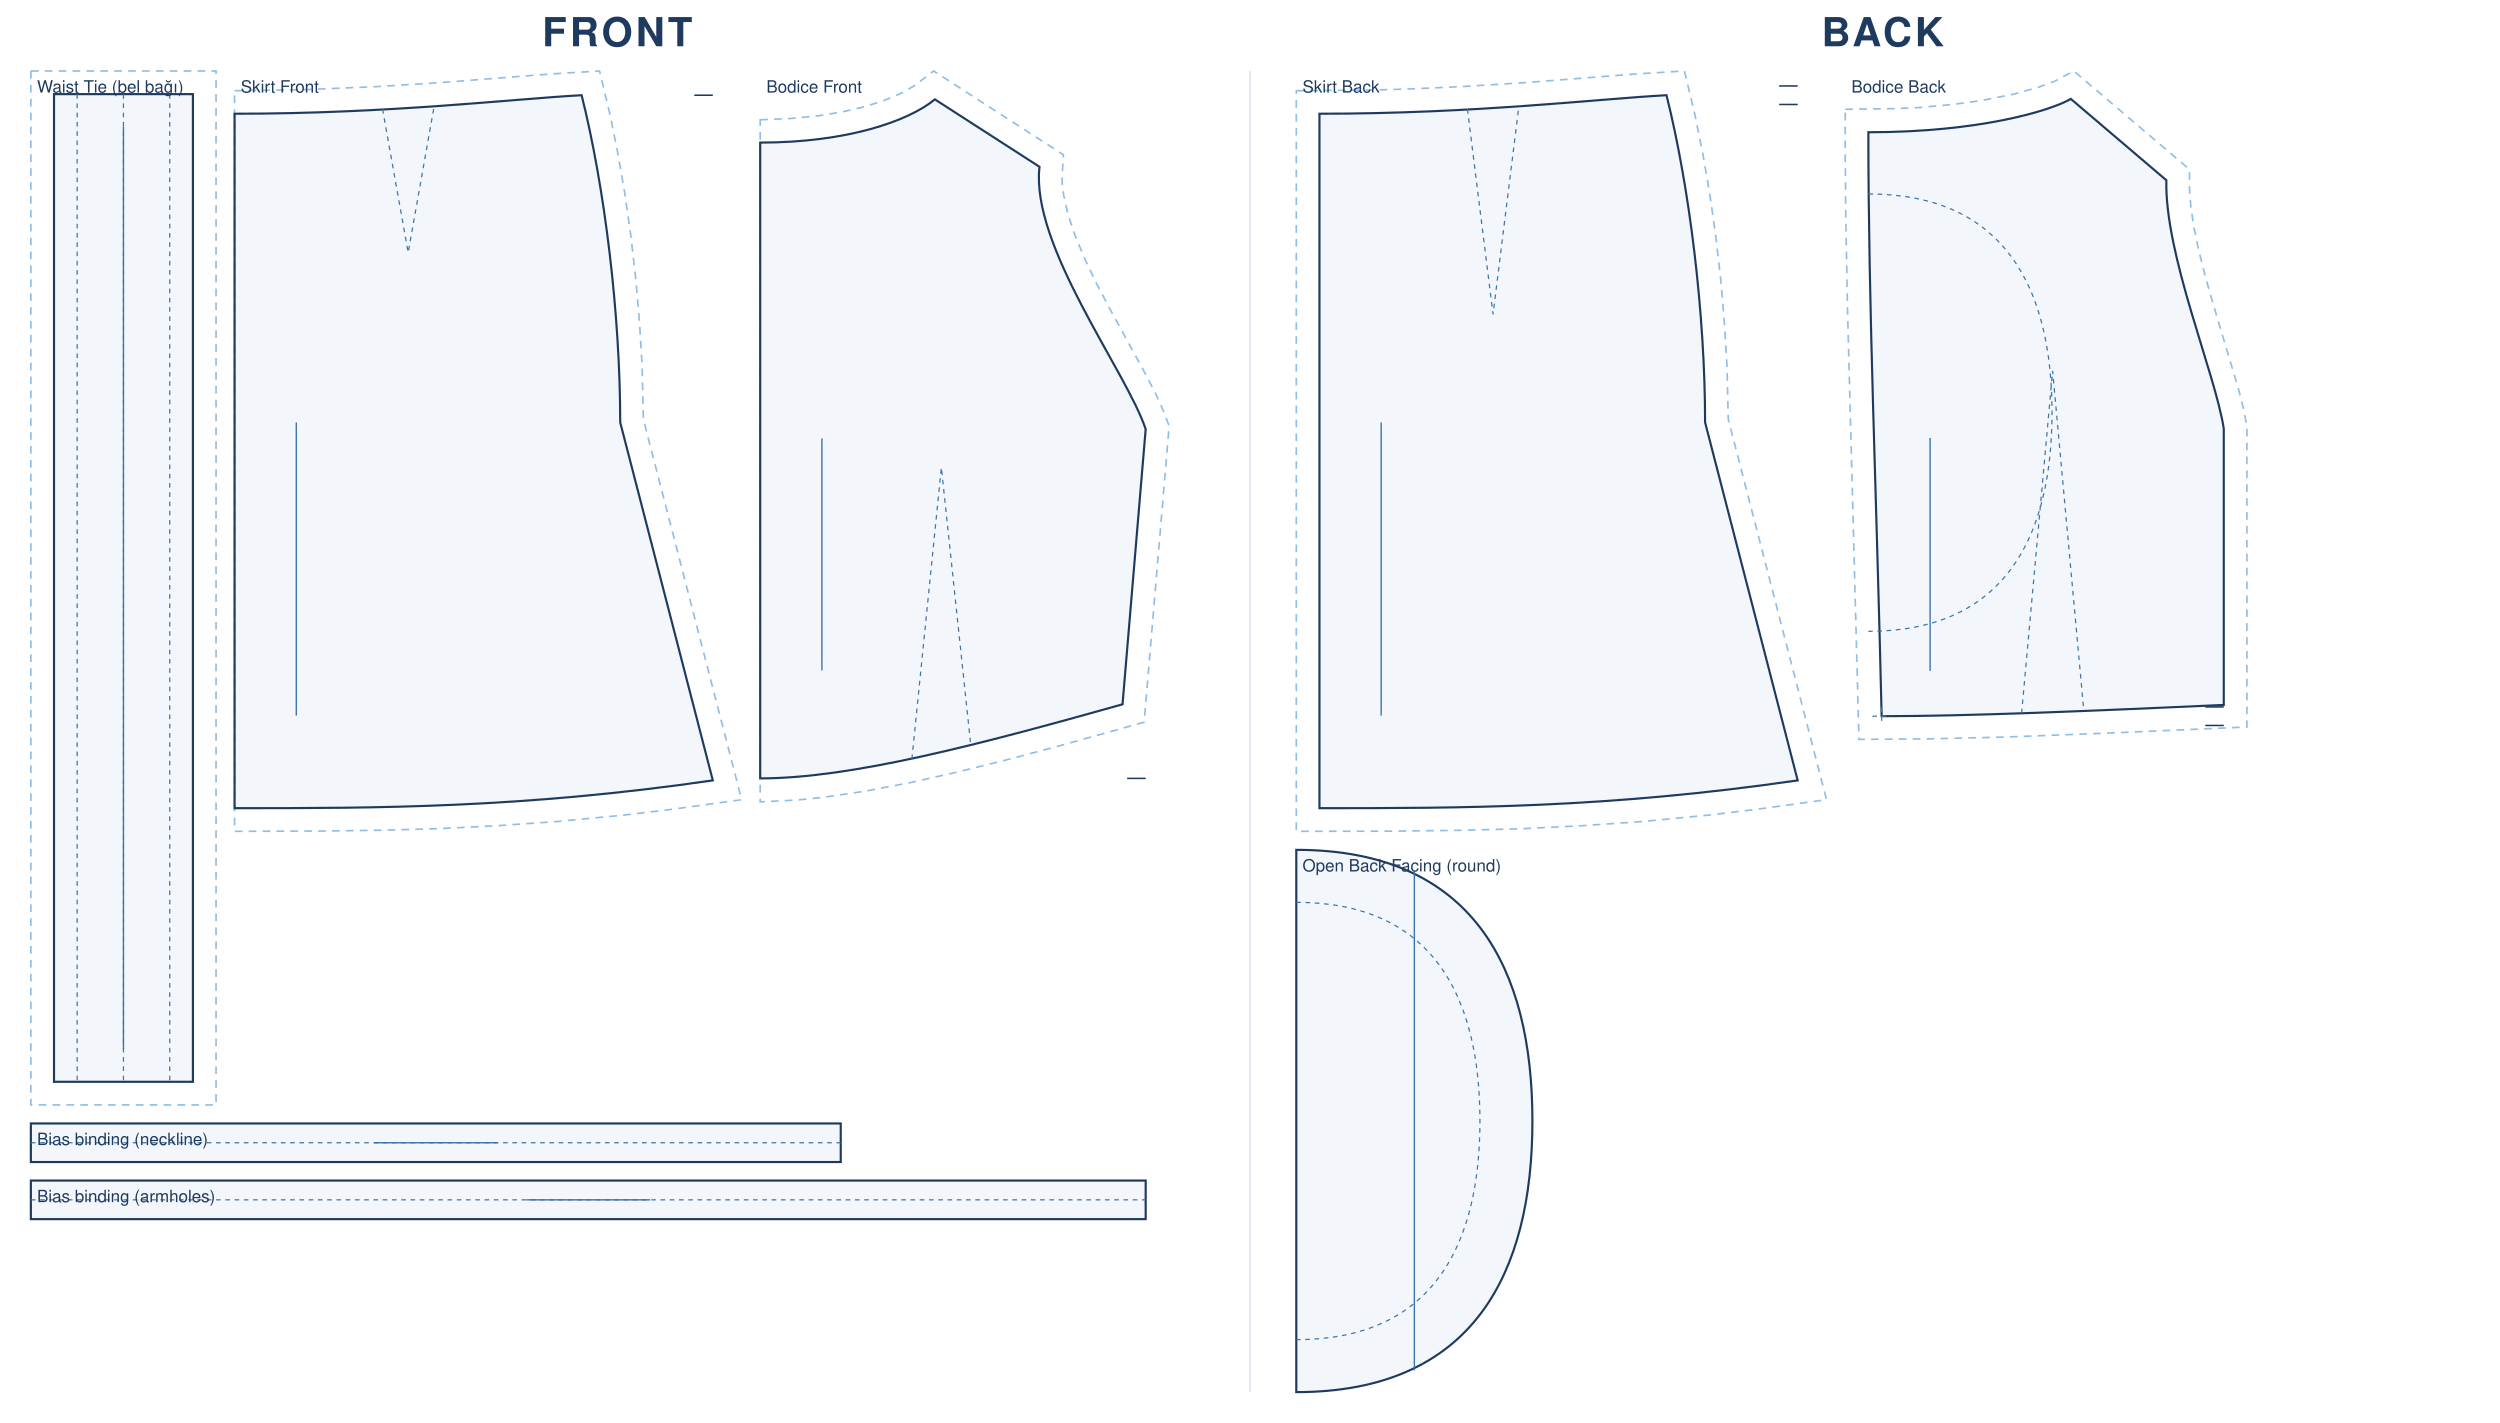
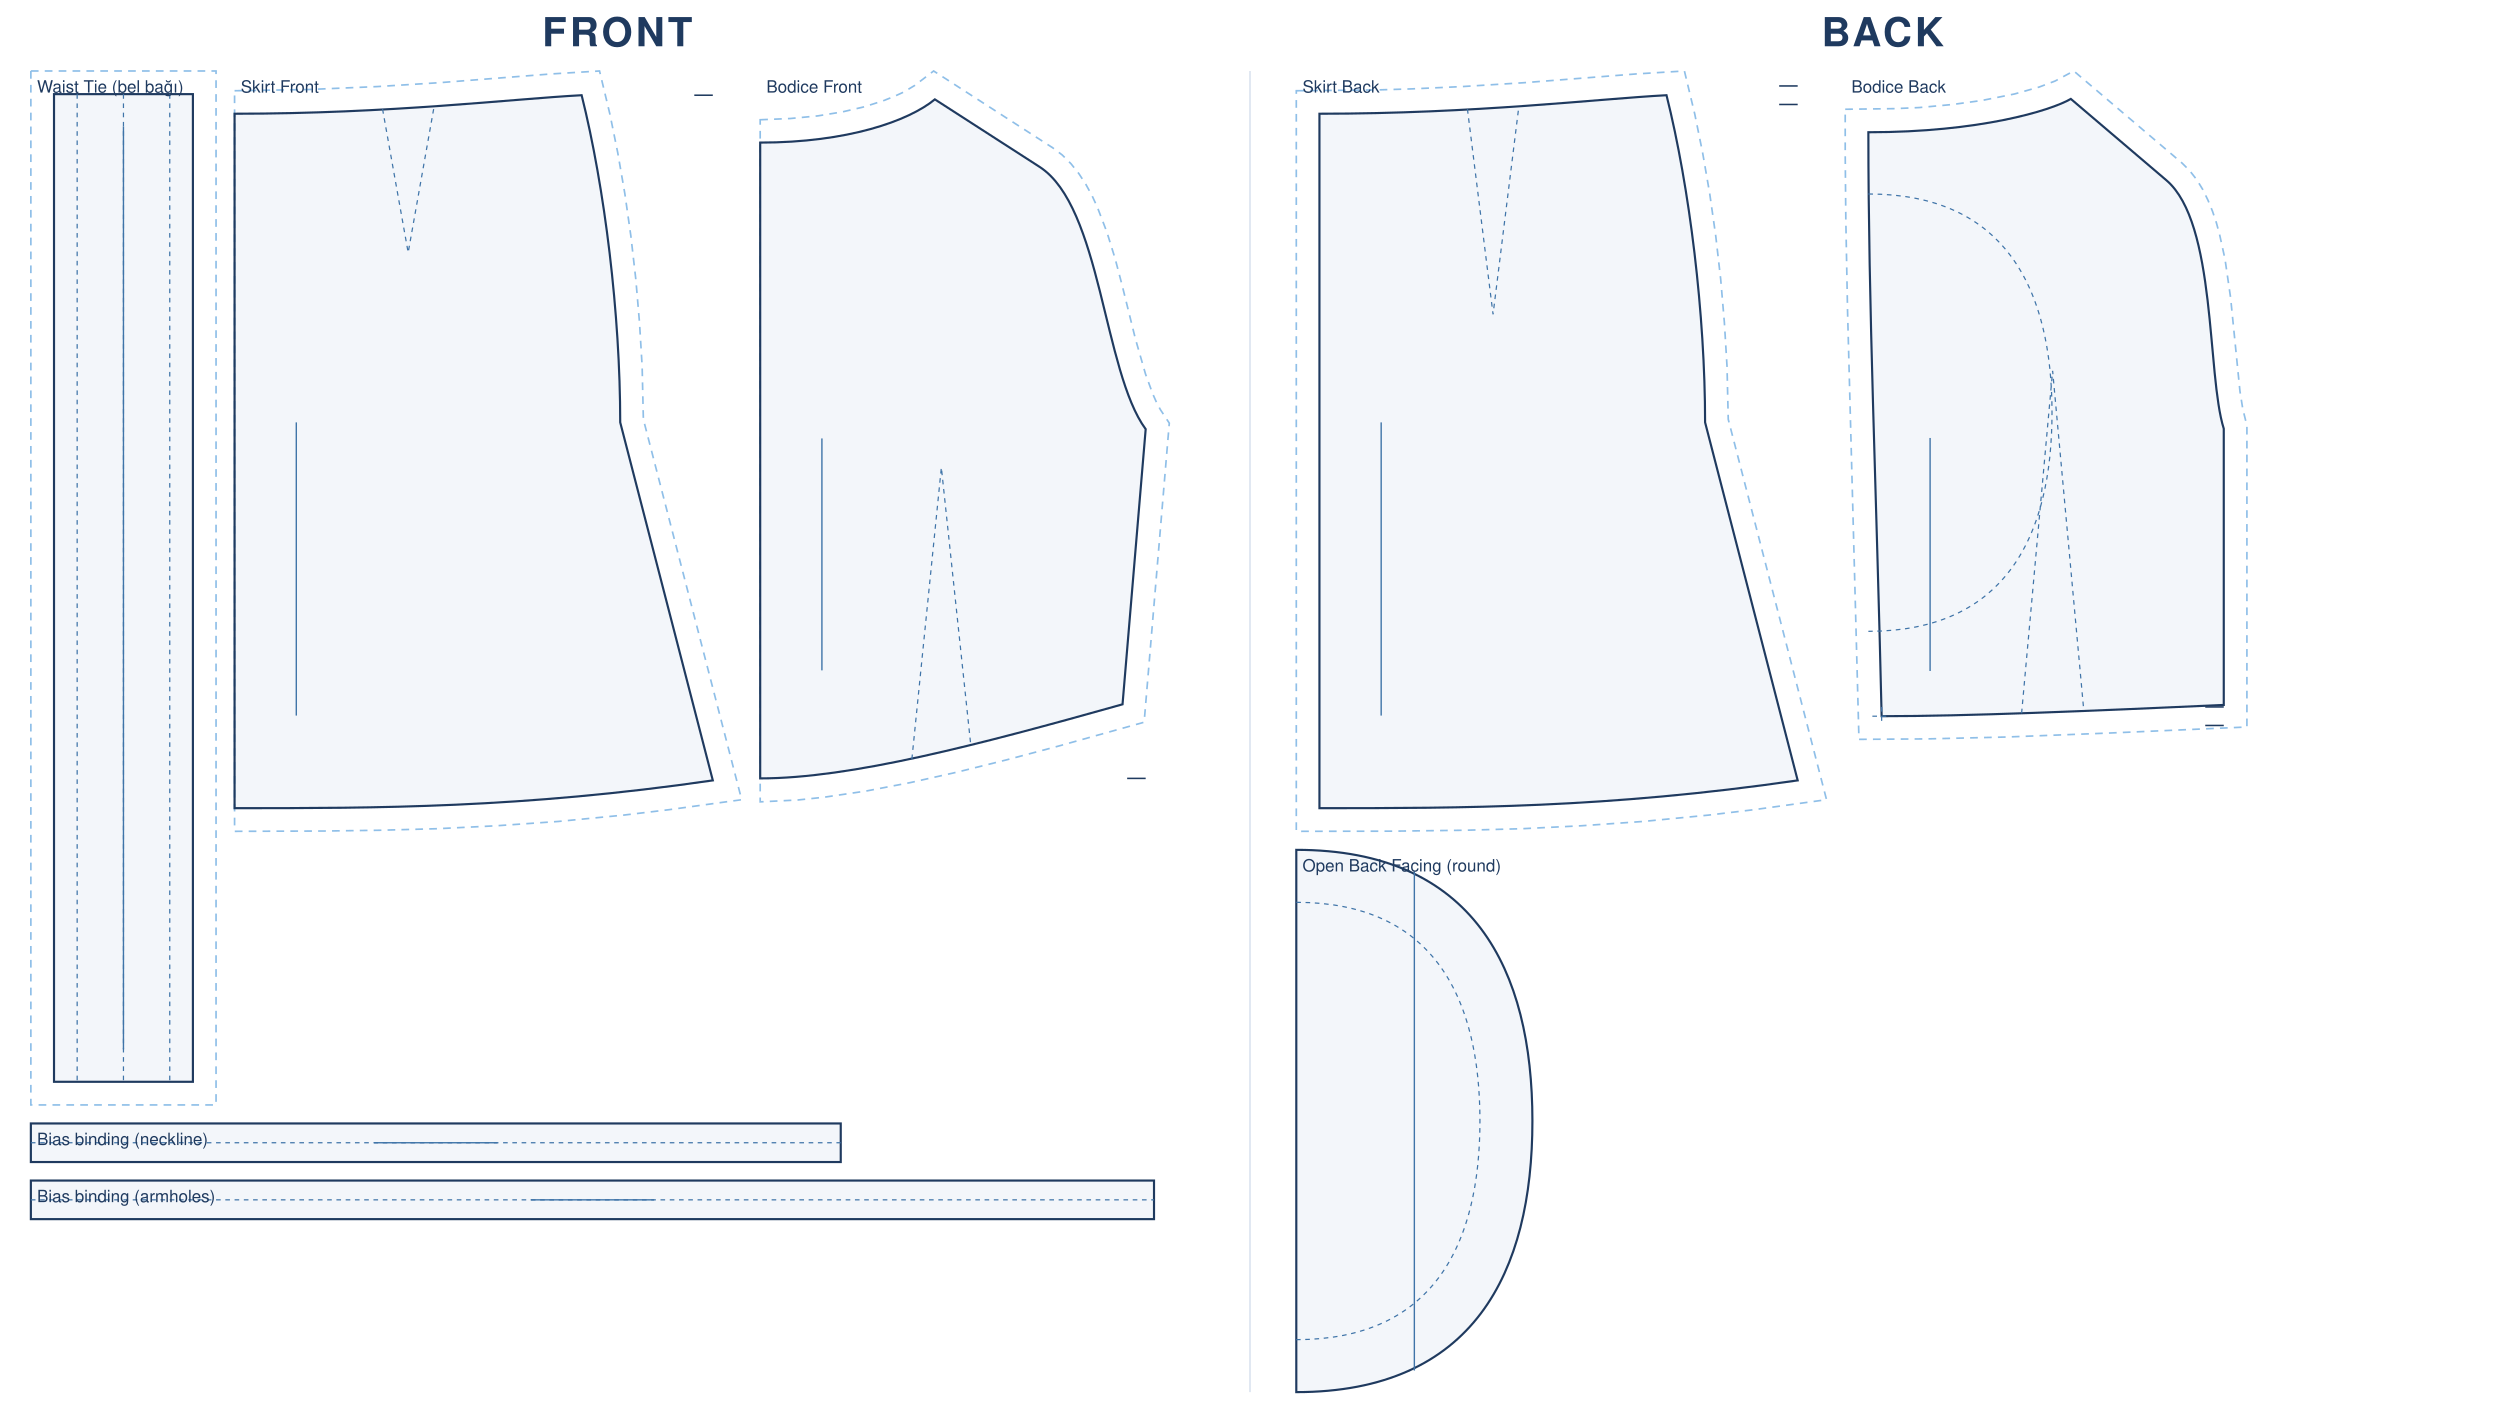
<svg xmlns="http://www.w3.org/2000/svg" viewBox="0 0 1620.0 922.1" width="100%" role="img">
  <rect width="1620.0" height="922.1" fill="#fff" />
  <text x="400.0" y="30" text-anchor="middle" font-family="Helvetica,Arial,sans-serif" font-size="26" font-weight="600" letter-spacing="2" fill="#1f3a5f">FRONT</text>
  <g transform="translate(20 46)">
    <path transform="translate(15.0 15.0)" d="M -15.0 -15.0 L 105.0 -15.0 L 105.0 655.0 L -15.0 655.0 Z" fill="none" stroke="#8fbfe8" stroke-width="1.1" stroke-dasharray="5 4" />
    <path transform="translate(15.0 15.0)" d="M 0.0 0.0 L 90.0 0.0 L 90.0 640.0 L 0.0 640.0 Z" fill="rgba(63,116,168,.06)" stroke="#1f3a5f" stroke-width="1.4" />
    <path transform="translate(15.0 15.0)" d="M 45.0 0.0 L 45.0 640.0 M 15.0 0.0 L 15.0 640.0 M 75.0 0.0 L 75.0 640.0" fill="none" stroke="#3f74a8" stroke-width="0.8" stroke-dasharray="3 3" />
    <line transform="translate(15.0 15.0)" x1="45.0" y1="21.0" x2="45.0" y2="619.0" stroke="#3f74a8" stroke-width="0.9" />
    <text transform="translate(15.0 15.0)" x="-11.0" y="-1.0" font-family="Helvetica,Arial,sans-serif" font-size="11" fill="#1f3a5f">Waist Tie (bel bağı)</text>
    <path transform="translate(132.0 27.7)" d="M 0.0 -14.9 L 48.2 -15.7 L 92.5 -17.6 L 132.5 -20.1 L 205.4 -25.8 L 236.5 -27.7 L 243.2 0.2 L 248.3 25.3 L 252.9 51.8 L 256.8 79.2 L 260.0 107.2 L 262.4 135.4 L 264.1 163.5 L 264.9 198.0 L 328.6 444.5 L 281.4 451.0 L 252.0 454.5 L 209.8 458.6 L 169.7 461.4 L 131.4 463.3 L 94.4 464.3 L 58.5 464.8 L 0.0 465.0 Z" fill="none" stroke="#8fbfe8" stroke-width="1.1" stroke-dasharray="5 4" />
    <path transform="translate(132.0 27.7)" d="M 0.0 0.0 C 101.2 0.0 179.9 -9.6 224.9 -12.0 C 239.9 48.0 249.9 130.0 249.9 200.0 L 309.9 432.0 C 185.9 450.0 93.0 450.0 0.0 450.0 L 0.0 0.0 Z" fill="rgba(63,116,168,.06)" stroke="#1f3a5f" stroke-width="1.4" />
    <path transform="translate(132.0 27.7)" d="M 95.9 -3.0 L 112.5 90.0 L 129.0 -3.0" fill="none" stroke="#3f74a8" stroke-width="0.8" stroke-dasharray="3 3" />
    <path transform="translate(132.0 27.7)" d="M 309.9 -12.0 L 297.9 -12.0" fill="none" stroke="#1f3a5f" stroke-width="1.0" />
    <line transform="translate(132.0 27.7)" x1="40.0" y1="200.0" x2="40.0" y2="390.0" stroke="#3f74a8" stroke-width="0.9" />
    <text transform="translate(132.0 27.7)" x="4.0" y="-13.7" font-family="Helvetica,Arial,sans-serif" font-size="11" fill="#1f3a5f">Skirt Front</text>
-     <path transform="translate(472.6 18.4)" d="M 0.0 13.2 L 19.5 12.4 L 37.3 10.7 L 53.3 8.1 L 67.5 4.8 L 79.7 0.9 L 86.8 -1.9 L 92.9 -4.7 L 100.1 -9.0 L 112.4 -18.4 L 196.5 35.9 L 195.6 50.4 L 195.8 55.8 L 196.6 61.8 L 199.5 74.8 L 204.3 88.9 L 210.6 103.9 L 217.9 119.2 L 225.9 134.5 L 249.8 178.2 L 256.5 191.2 L 261.9 203.3 L 265.0 211.7 L 248.8 403.6 L 192.8 419.2 L 159.6 428.0 L 127.8 435.9 L 97.4 442.7 L 68.6 448.2 L 41.4 452.2 L 24.3 454.0 L 0.0 455.2 L 0.0 43.5 Z" fill="none" stroke="#8fbfe8" stroke-width="1.1" stroke-dasharray="5 4" />
-     <path transform="translate(472.6 18.4)" d="M 0.0 28.0 C 56.6 28.0 96.2 14.0 113.2 0.0 L 181.0 43.7 C 175.0 94.7 237.4 176.3 249.8 213.7 L 234.8 392.0 C 140.8 418.4 58.7 440.0 0.0 440.0 C 0.0 275.2 0.0 151.6 0.0 28.0 Z" fill="rgba(63,116,168,.06)" stroke="#1f3a5f" stroke-width="1.4" />
+     <path transform="translate(472.6 18.4)" d="M 0.0 13.2 L 19.5 12.4 L 37.3 10.7 L 53.3 8.1 L 67.5 4.8 L 79.7 0.9 L 86.8 -1.9 L 92.9 -4.7 L 100.1 -9.0 L 112.4 -18.4 L 189.6 31.4 L 195.7 36.0 L 201.4 41.7 L 206.5 48.1 L 211.0 55.0 L 215.0 62.3 L 218.5 69.9 L 224.7 86.1 L 230.0 103.2 L 234.6 120.7 L 243.1 155.0 L 249.7 178.0 L 254.4 190.9 L 256.8 196.3 L 259.3 201.0 L 265.1 209.8 L 248.8 403.6 L 192.8 419.2 L 159.6 428.0 L 127.8 435.9 L 97.4 442.7 L 68.6 448.2 L 41.4 452.2 L 24.3 454.0 L 0.0 455.2 L 0.0 43.5 Z" fill="none" stroke="#8fbfe8" stroke-width="1.1" stroke-dasharray="5 4" />
+     <path transform="translate(472.6 18.4)" d="M 0.0 28.0 C 56.6 28.0 96.2 14.0 113.2 0.0 L 181.0 43.7 C 221.1 69.5 222.3 176.3 249.8 213.7 L 234.8 392.0 C 140.8 418.4 58.7 440.0 0.0 440.0 C 0.0 275.2 0.0 151.6 0.0 28.0 Z" fill="rgba(63,116,168,.06)" stroke="#1f3a5f" stroke-width="1.4" />
    <path transform="translate(472.6 18.4)" d="M 98.3 427.5 L 117.4 238.5 L 136.5 418.8" fill="none" stroke="#3f74a8" stroke-width="0.8" stroke-dasharray="3 3" />
    <path transform="translate(472.6 18.4)" d="M 249.8 440.0 L 237.8 440.0" fill="none" stroke="#1f3a5f" stroke-width="1.0" />
    <line transform="translate(472.6 18.4)" x1="40.0" y1="219.7" x2="40.0" y2="370.0" stroke="#3f74a8" stroke-width="0.9" />
    <text transform="translate(472.6 18.4)" x="4.0" y="-4.4" font-family="Helvetica,Arial,sans-serif" font-size="11" fill="#1f3a5f">Bodice Front</text>
    <path transform="translate(0.0 682.0)" d="M 0.0 0.0 L 524.8 0.0 L 524.8 25.0 L 0.0 25.0 Z" fill="rgba(63,116,168,.06)" stroke="#1f3a5f" stroke-width="1.4" />
    <path transform="translate(0.0 682.0)" d="M 0.0 12.5 L 524.8 12.5" fill="none" stroke="#3f74a8" stroke-width="0.8" stroke-dasharray="3 3" />
    <line transform="translate(0.0 682.0)" x1="222.4" y1="12.5" x2="302.4" y2="12.5" stroke="#3f74a8" stroke-width="0.9" />
    <text transform="translate(0.0 682.0)" x="4.0" y="14.0" font-family="Helvetica,Arial,sans-serif" font-size="11" fill="#1f3a5f">Bias binding (neckline)</text>
-     <path transform="translate(0.0 719.0)" d="M 0.0 0.0 L 722.4 0.0 L 722.4 25.0 L 0.0 25.0 Z" fill="rgba(63,116,168,.06)" stroke="#1f3a5f" stroke-width="1.4" />
-     <path transform="translate(0.0 719.0)" d="M 0.0 12.5 L 722.4 12.5" fill="none" stroke="#3f74a8" stroke-width="0.8" stroke-dasharray="3 3" />
-     <line transform="translate(0.0 719.0)" x1="321.2" y1="12.5" x2="401.2" y2="12.5" stroke="#3f74a8" stroke-width="0.9" />
+     <path transform="translate(0.0 719.0)" d="M 0.0 0.0 L 727.8 0.0 L 727.8 25.0 L 0.0 25.0 Z" fill="rgba(63,116,168,.06)" stroke="#1f3a5f" stroke-width="1.4" />
+     <path transform="translate(0.0 719.0)" d="M 0.0 12.5 L 727.8 12.5" fill="none" stroke="#3f74a8" stroke-width="0.8" stroke-dasharray="3 3" />
+     <line transform="translate(0.0 719.0)" x1="323.9" y1="12.5" x2="403.9" y2="12.5" stroke="#3f74a8" stroke-width="0.9" />
    <text transform="translate(0.0 719.0)" x="4.0" y="14.0" font-family="Helvetica,Arial,sans-serif" font-size="11" fill="#1f3a5f">Bias binding (armholes)</text>
  </g>
  <text x="1220.0" y="30" text-anchor="middle" font-family="Helvetica,Arial,sans-serif" font-size="26" font-weight="600" letter-spacing="2" fill="#1f3a5f">BACK</text>
  <g transform="translate(840 46)">
    <path transform="translate(15.0 27.7)" d="M -15.0 -14.9 L 36.5 -15.4 L 59.7 -16.1 L 92.5 -17.6 L 132.5 -20.1 L 205.4 -25.8 L 236.5 -27.7 L 243.2 0.2 L 248.3 25.3 L 252.9 51.8 L 256.8 79.2 L 260.0 107.2 L 262.4 135.4 L 264.1 163.5 L 264.9 198.0 L 328.6 444.5 L 281.4 451.0 L 252.0 454.5 L 209.8 458.6 L 169.7 461.4 L 131.4 463.3 L 94.4 464.3 L 46.7 464.9 L -15.0 465.0 Z" fill="none" stroke="#8fbfe8" stroke-width="1.1" stroke-dasharray="5 4" />
    <path transform="translate(15.0 27.7)" d="M 0.0 0.0 C 101.2 0.0 179.9 -9.6 224.9 -12.0 C 239.9 48.0 249.9 130.0 249.9 200.0 L 309.9 432.0 C 185.9 450.0 93.0 450.0 0.0 450.0 L 0.0 0.0 Z" fill="rgba(63,116,168,.06)" stroke="#1f3a5f" stroke-width="1.4" />
    <path transform="translate(15.0 27.7)" d="M 95.9 -3.0 L 112.5 130.0 L 129.0 -3.0" fill="none" stroke="#3f74a8" stroke-width="0.8" stroke-dasharray="3 3" />
    <path transform="translate(15.0 27.7)" d="M 309.9 -18.0 L 297.9 -18.0 M 309.9 -6.0 L 297.9 -6.0" fill="none" stroke="#1f3a5f" stroke-width="1.0" />
    <line transform="translate(15.0 27.7)" x1="40.0" y1="200.0" x2="40.0" y2="390.0" stroke="#3f74a8" stroke-width="0.9" />
    <text transform="translate(15.0 27.7)" x="-11.0" y="-13.7" font-family="Helvetica,Arial,sans-serif" font-size="11" fill="#1f3a5f">Skirt Back</text>
-     <path transform="translate(370.7 18.1)" d="M -15.0 6.7 L 17.0 6.3 L 32.9 5.6 L 54.6 3.6 L 73.6 1.0 L 94.7 -3.2 L 110.7 -7.7 L 121.0 -11.6 L 133.1 -18.1 L 208.1 45.7 L 208.1 58.4 L 209.0 70.3 L 211.0 83.4 L 213.9 97.3 L 217.5 111.7 L 221.5 126.4 L 240.1 188.9 L 243.1 200.7 L 245.3 212.4 L 245.3 407.0 L 156.4 410.9 L 89.1 413.5 L 38.3 414.7 L -6.1 415.0 L -13.5 136.9 L -14.6 78.7 L -15.0 35.8 Z" fill="none" stroke="#8fbfe8" stroke-width="1.1" stroke-dasharray="5 4" />
-     <path transform="translate(370.7 18.1)" d="M 0.0 21.6 C 72.2 21.6 118.1 7.6 131.2 0.0 L 193.1 52.7 C 191.9 101.0 225.0 178.3 230.3 213.7 L 230.3 392.7 C 141.6 396.7 64.0 400.0 8.6 400.0 C 5.1 248.6 0.0 135.1 0.0 21.6 Z" fill="rgba(63,116,168,.06)" stroke="#1f3a5f" stroke-width="1.4" />
+     <path transform="translate(370.7 18.1)" d="M -15.0 6.7 L 17.0 6.3 L 32.9 5.6 L 54.6 3.6 L 73.6 1.0 L 94.7 -3.2 L 110.7 -7.7 L 121.0 -11.6 L 133.1 -18.1 L 203.3 41.6 L 208.2 46.5 L 212.9 52.5 L 216.8 58.9 L 220.1 65.7 L 223.0 72.8 L 225.5 80.2 L 227.6 87.9 L 231.1 103.8 L 234.7 128.6 L 240.8 189.5 L 242.6 200.8 L 245.3 211.7 L 245.3 407.0 L 156.4 410.9 L 89.1 413.5 L 38.3 414.7 L -6.1 415.0 L -13.5 136.9 L -14.6 78.7 L -15.0 35.8 Z" fill="none" stroke="#8fbfe8" stroke-width="1.1" stroke-dasharray="5 4" />
+     <path transform="translate(370.7 18.1)" d="M 0.0 21.6 C 72.2 21.6 118.1 7.6 131.2 0.0 L 193.1 52.7 C 225.8 80.5 219.2 178.3 230.3 213.7 L 230.3 392.7 C 141.6 396.7 64.0 400.0 8.6 400.0 C 5.1 248.6 0.0 135.1 0.0 21.6 Z" fill="rgba(63,116,168,.06)" stroke="#1f3a5f" stroke-width="1.4" />
    <path transform="translate(370.7 18.1)" d="M 99.3 398.1 L 119.4 176.2 L 139.6 396.5 M 2.6 400.0 L 14.6 400.0 M 8.6 394.0 L 8.6 406.0 M 0.0 61.6 C 89.3 61.6 119.0 123.9 119.0 203.3 C 119.0 282.7 89.3 345.0 0.0 345.0" fill="none" stroke="#3f74a8" stroke-width="0.8" stroke-dasharray="3 3" />
    <path transform="translate(370.7 18.1)" d="M 230.3 394.0 L 218.3 394.0 M 230.3 406.0 L 218.3 406.0" fill="none" stroke="#1f3a5f" stroke-width="1.0" />
    <line transform="translate(370.7 18.1)" x1="40.0" y1="219.7" x2="40.0" y2="370.7" stroke="#3f74a8" stroke-width="0.9" />
    <text transform="translate(370.7 18.1)" x="-11.0" y="-4.1" font-family="Helvetica,Arial,sans-serif" font-size="11" fill="#1f3a5f">Bodice Back</text>
    <path transform="translate(0.0 477.1)" d="M 0.0 27.6 C 114.8 27.6 153.0 104.9 153.0 203.3 C 153.0 301.7 114.8 379.0 0.0 379.0 Z" fill="rgba(63,116,168,.06)" stroke="#1f3a5f" stroke-width="1.4" />
    <path transform="translate(0.0 477.1)" d="M 0.0 61.6 C 89.3 61.6 119.0 123.9 119.0 203.3 C 119.0 282.7 89.3 345.0 0.0 345.0" fill="none" stroke="#3f74a8" stroke-width="0.8" stroke-dasharray="3 3" />
    <line transform="translate(0.0 477.1)" x1="76.5" y1="41.6" x2="76.5" y2="365.0" stroke="#3f74a8" stroke-width="0.9" />
    <text transform="translate(0.0 477.1)" x="4.0" y="41.6" font-family="Helvetica,Arial,sans-serif" font-size="11" fill="#1f3a5f">Open Back Facing (round)</text>
  </g>
  <line x1="810.0" y1="46" x2="810.0" y2="902.1" stroke="#d8e2ee" stroke-width="1" />
</svg>
